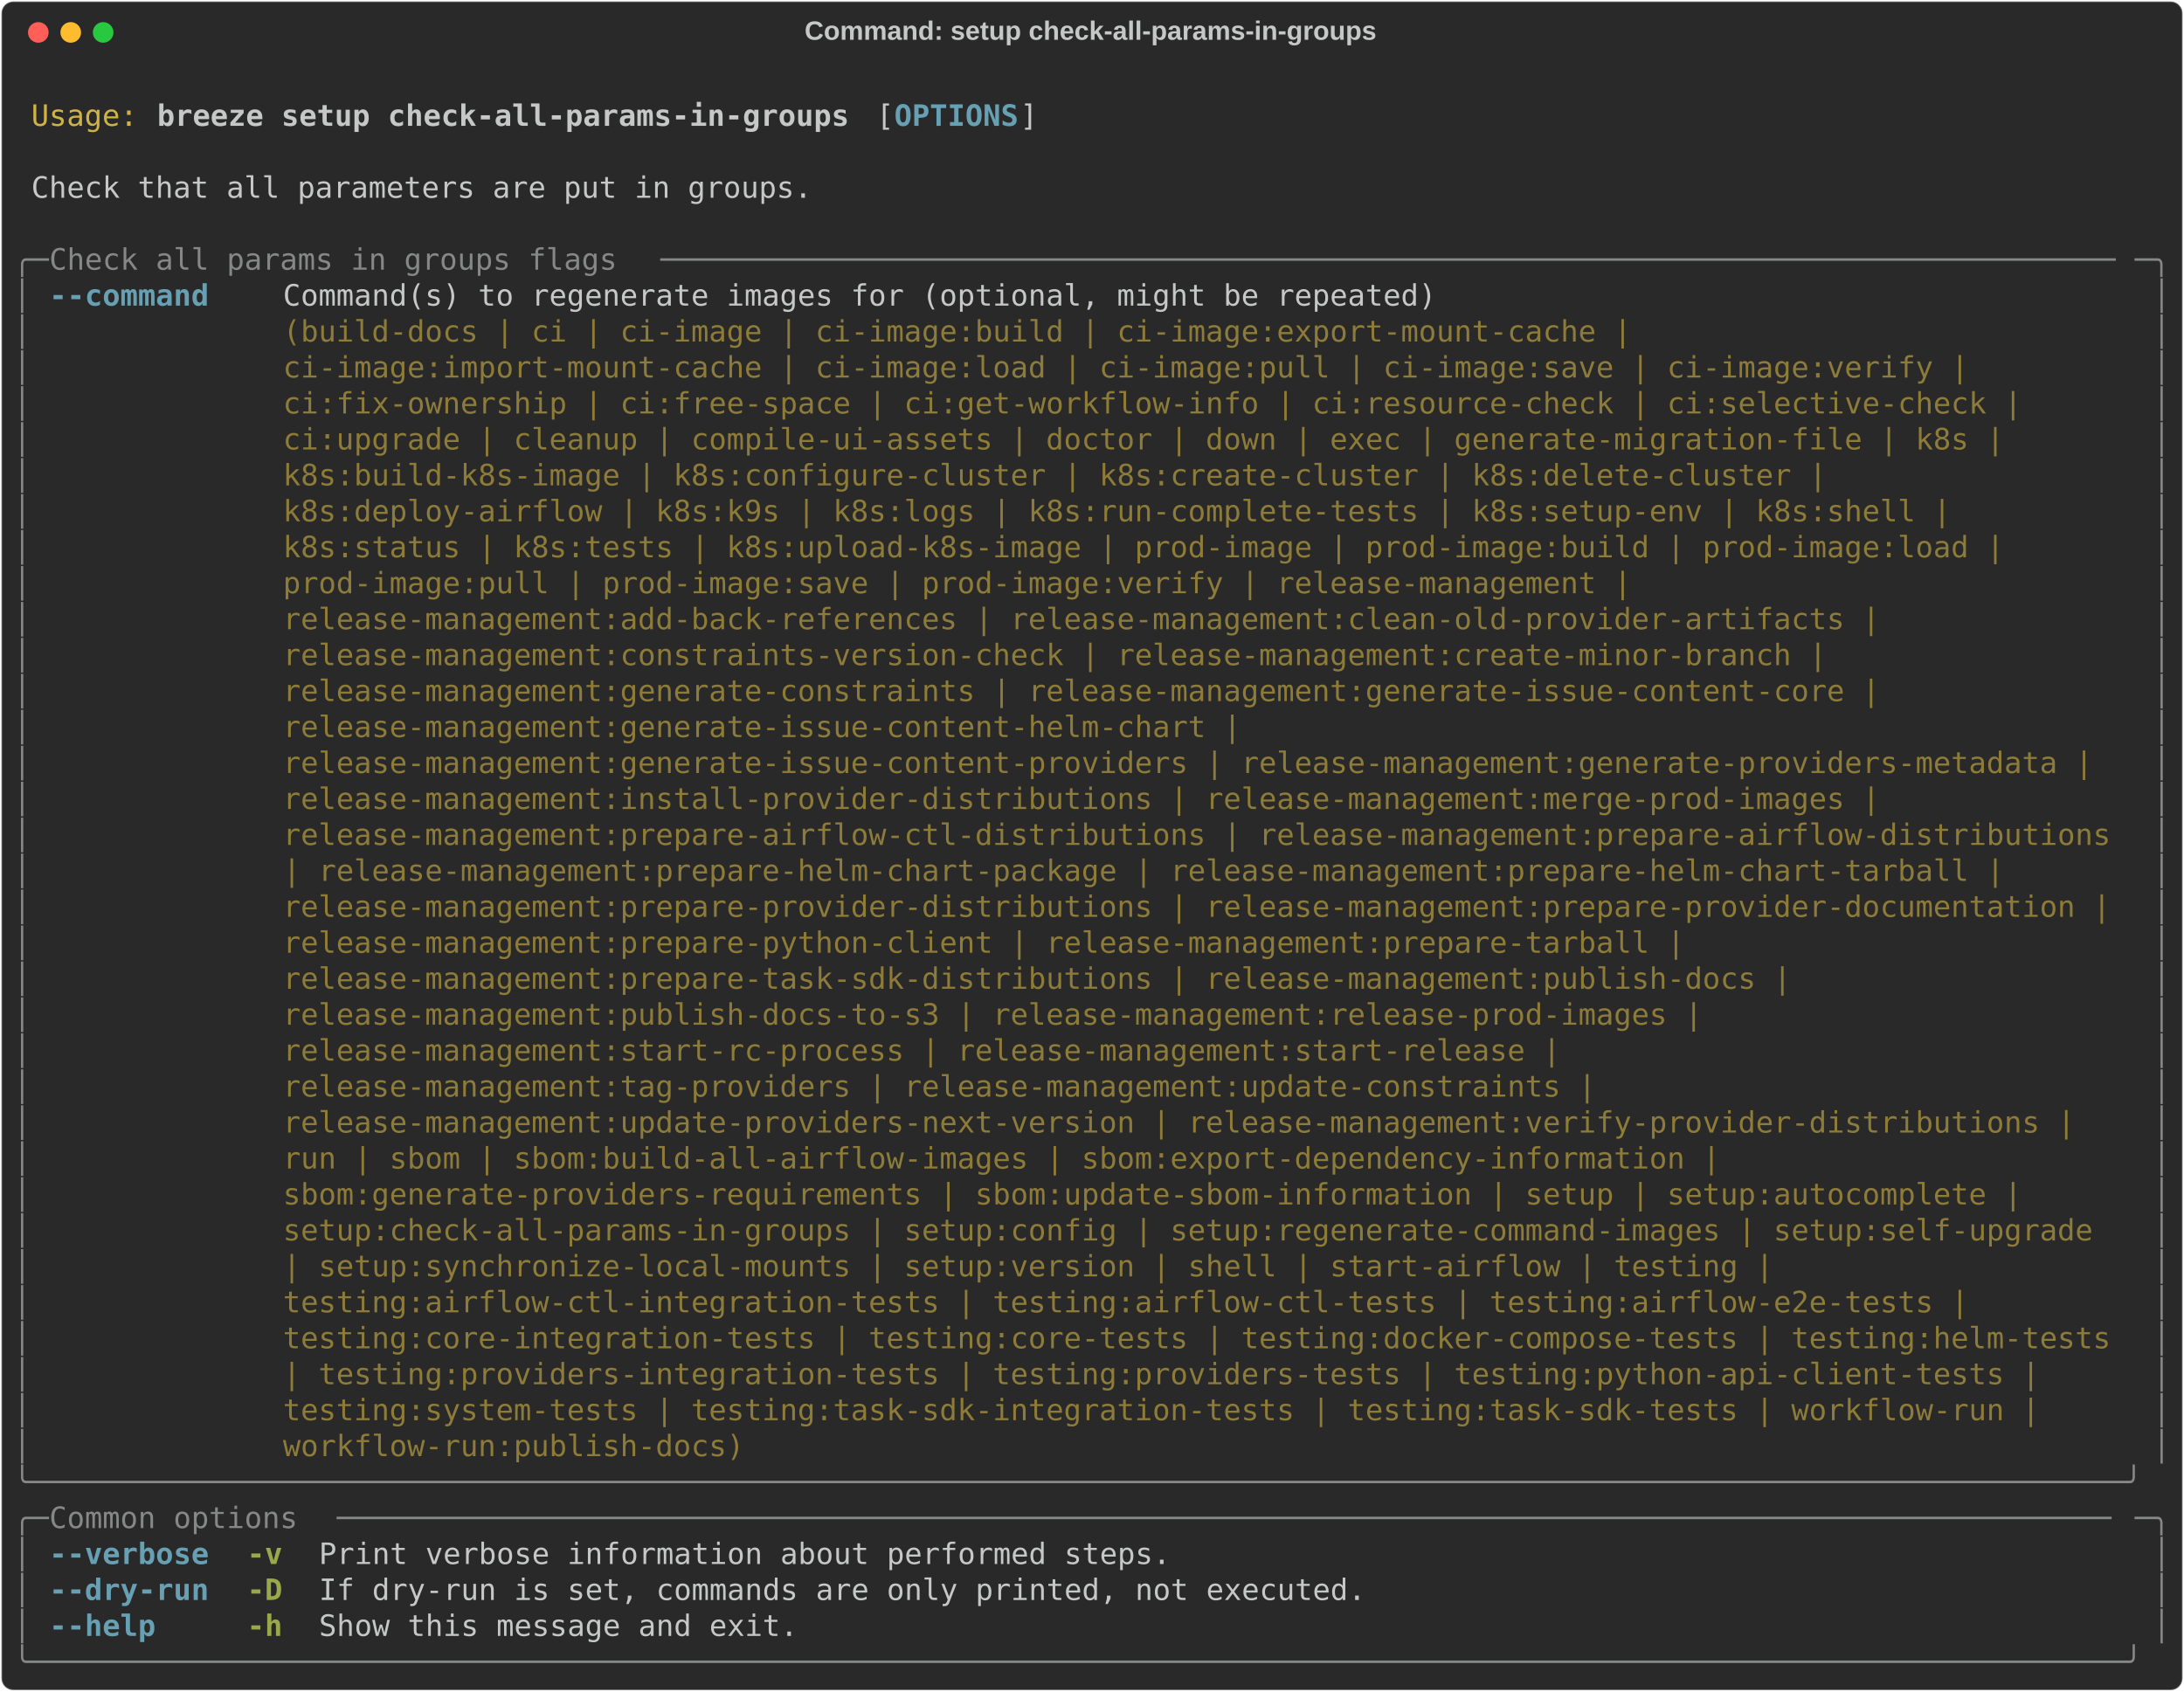
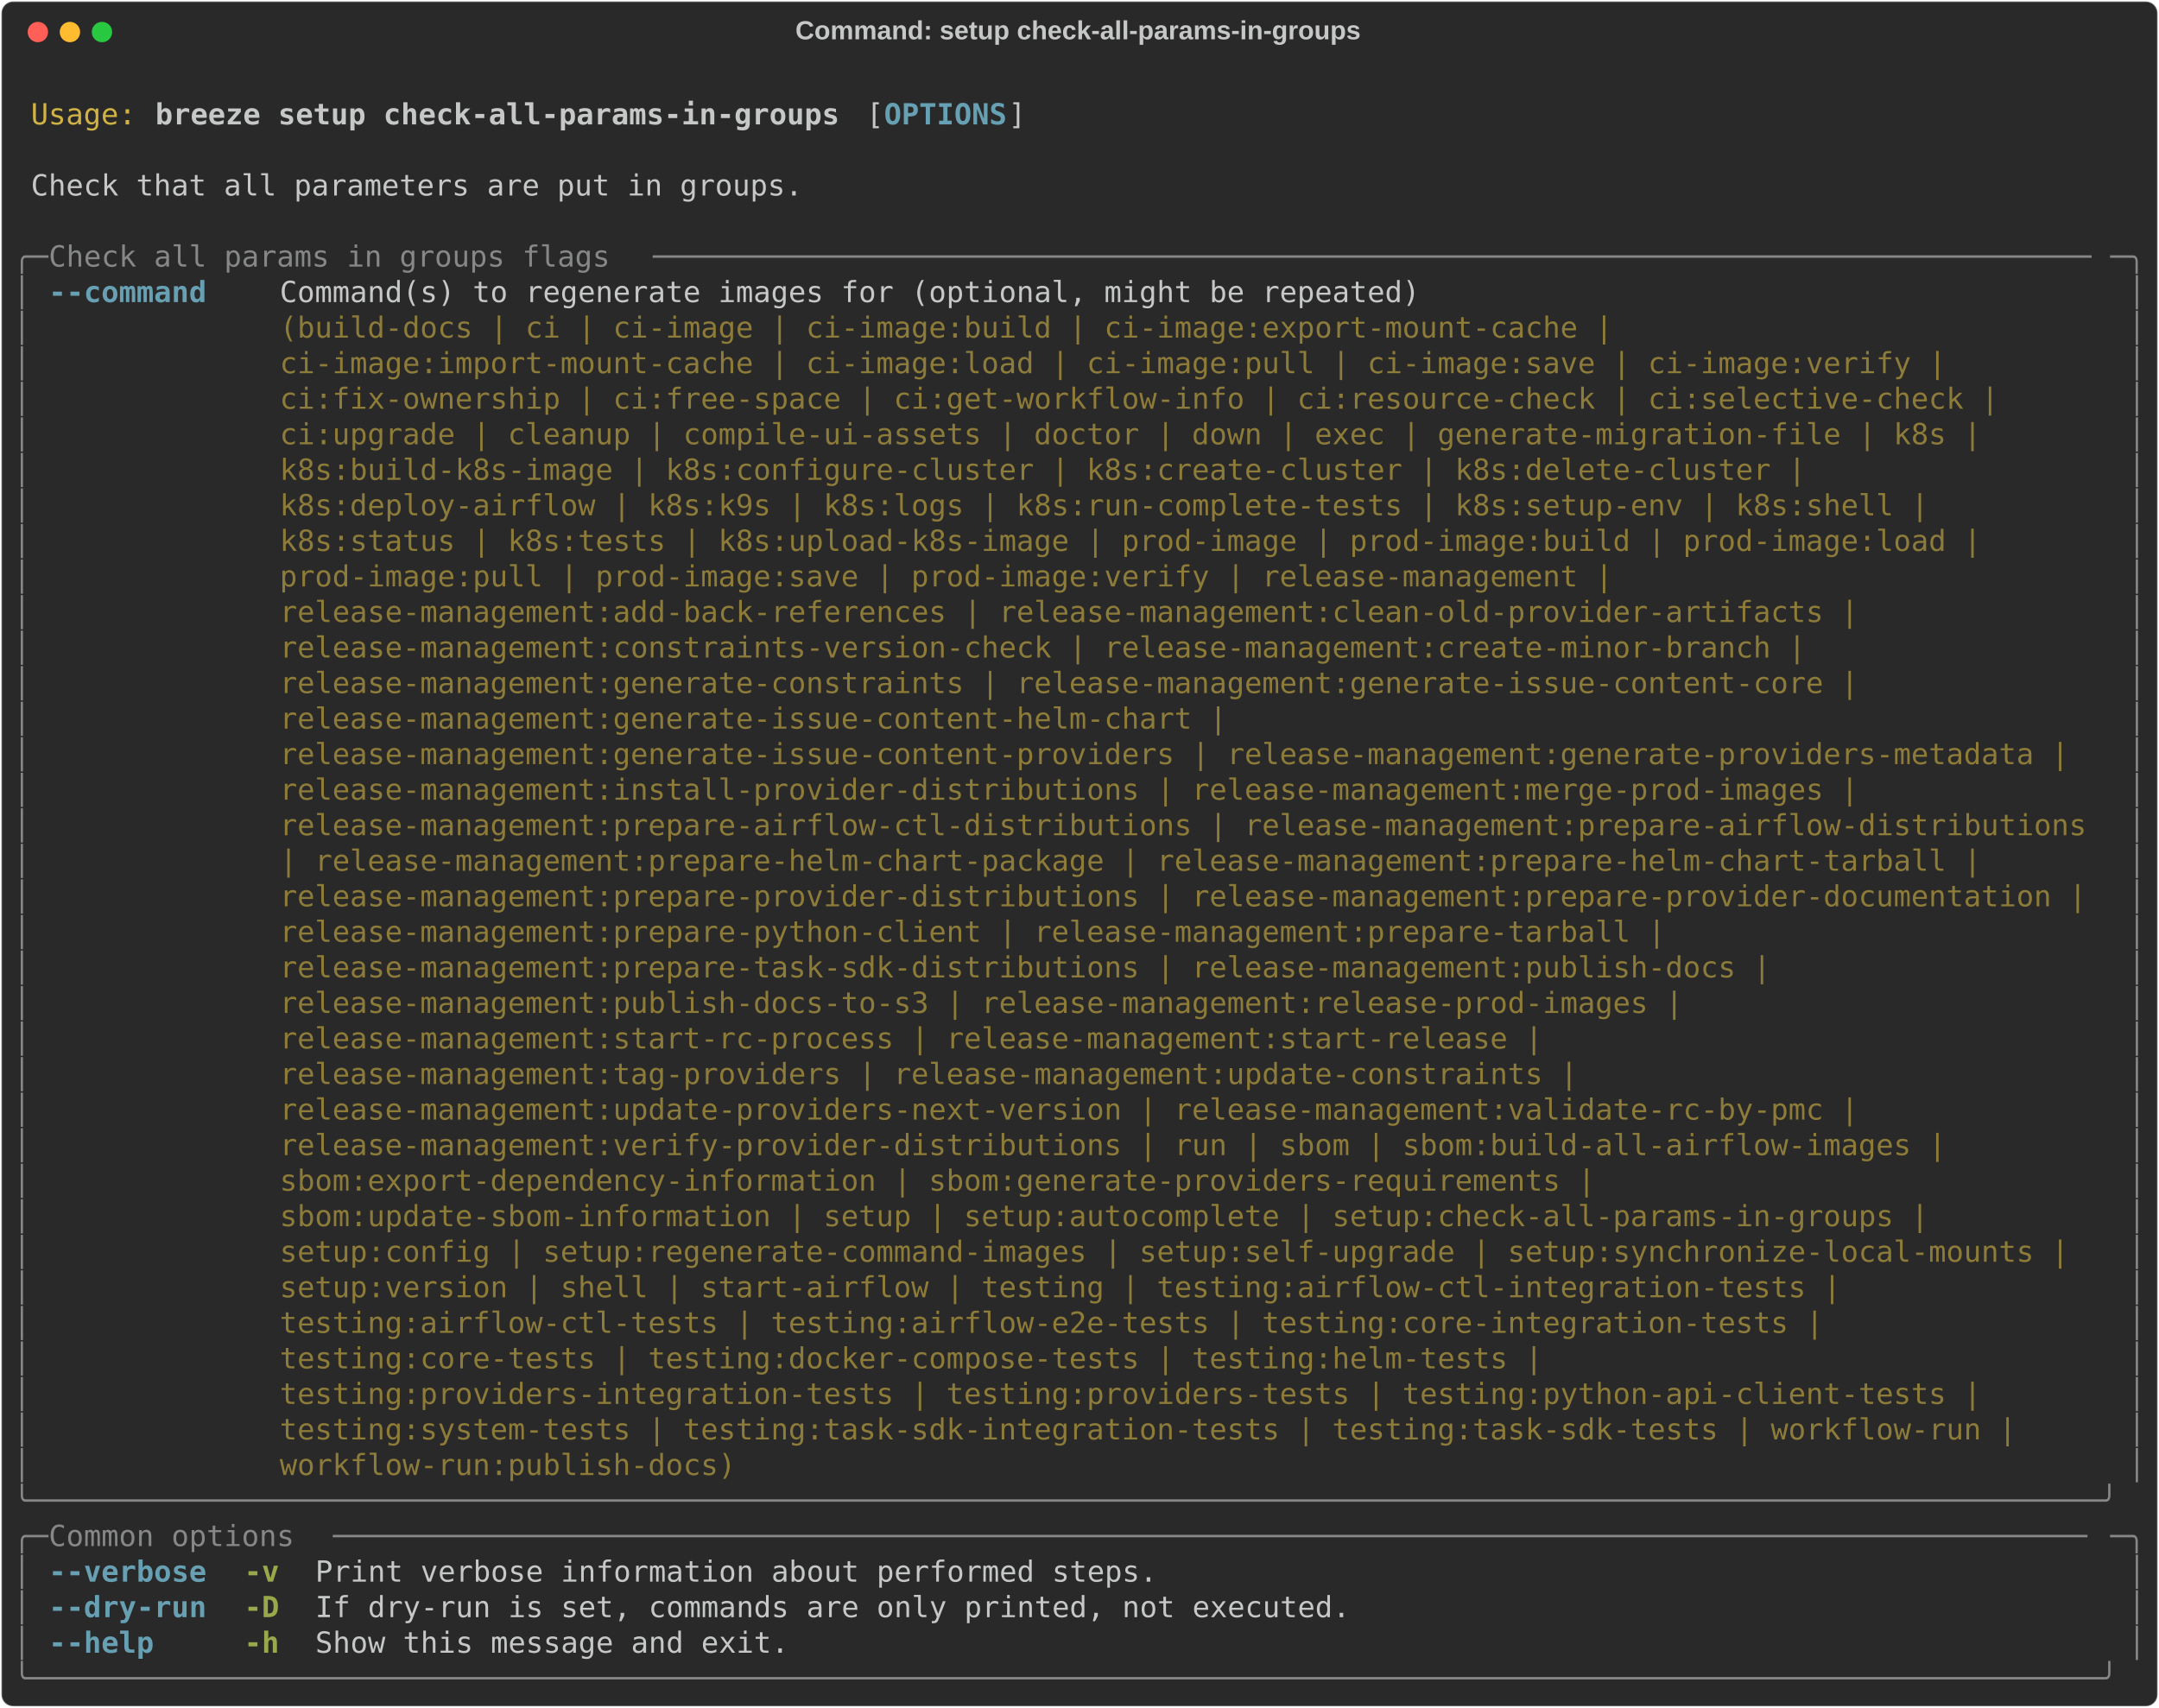
- <svg xmlns="http://www.w3.org/2000/svg" class="rich-terminal" viewBox="0 0 1482 1148.0">
+ <svg xmlns="http://www.w3.org/2000/svg" class="rich-terminal" viewBox="0 0 1482 1172.4">
  <style>

    @font-face {
        font-family: "Fira Code";
        src: local("FiraCode-Regular"),
                url("https://cdnjs.cloudflare.com/ajax/libs/firacode/6.2.0/woff2/FiraCode-Regular.woff2") format("woff2"),
                url("https://cdnjs.cloudflare.com/ajax/libs/firacode/6.2.0/woff/FiraCode-Regular.woff") format("woff");
        font-style: normal;
        font-weight: 400;
    }
    @font-face {
        font-family: "Fira Code";
        src: local("FiraCode-Bold"),
                url("https://cdnjs.cloudflare.com/ajax/libs/firacode/6.2.0/woff2/FiraCode-Bold.woff2") format("woff2"),
                url("https://cdnjs.cloudflare.com/ajax/libs/firacode/6.2.0/woff/FiraCode-Bold.woff") format("woff");
        font-style: bold;
        font-weight: 700;
    }

    .breeze-setup-check-all-params-in-groups-matrix {
        font-family: Fira Code, monospace;
        font-size: 20px;
        line-height: 24.4px;
        font-variant-east-asian: full-width;
    }

    .breeze-setup-check-all-params-in-groups-title {
        font-size: 18px;
        font-weight: bold;
        font-family: arial;
    }

    .breeze-setup-check-all-params-in-groups-r1 { fill: #c5c8c6 }
.breeze-setup-check-all-params-in-groups-r2 { fill: #d0b344 }
.breeze-setup-check-all-params-in-groups-r3 { fill: #c5c8c6;font-weight: bold }
.breeze-setup-check-all-params-in-groups-r4 { fill: #68a0b3;font-weight: bold }
.breeze-setup-check-all-params-in-groups-r5 { fill: #868887 }
.breeze-setup-check-all-params-in-groups-r6 { fill: #8d7b39 }
.breeze-setup-check-all-params-in-groups-r7 { fill: #98a84b;font-weight: bold }
    </style>
  <defs>
    <clipPath id="breeze-setup-check-all-params-in-groups-clip-terminal">
-       <rect x="0" y="0" width="1463.0" height="1097.0" />
+       <rect x="0" y="0" width="1463.0" height="1121.4" />
    </clipPath>
    <clipPath id="breeze-setup-check-all-params-in-groups-line-0">
      <rect x="0" y="1.5" width="1464" height="24.65" />
    </clipPath>
    <clipPath id="breeze-setup-check-all-params-in-groups-line-1">
      <rect x="0" y="25.9" width="1464" height="24.65" />
    </clipPath>
    <clipPath id="breeze-setup-check-all-params-in-groups-line-2">
      <rect x="0" y="50.3" width="1464" height="24.65" />
    </clipPath>
    <clipPath id="breeze-setup-check-all-params-in-groups-line-3">
      <rect x="0" y="74.7" width="1464" height="24.65" />
    </clipPath>
    <clipPath id="breeze-setup-check-all-params-in-groups-line-4">
      <rect x="0" y="99.1" width="1464" height="24.65" />
    </clipPath>
    <clipPath id="breeze-setup-check-all-params-in-groups-line-5">
      <rect x="0" y="123.5" width="1464" height="24.65" />
    </clipPath>
    <clipPath id="breeze-setup-check-all-params-in-groups-line-6">
      <rect x="0" y="147.9" width="1464" height="24.65" />
    </clipPath>
    <clipPath id="breeze-setup-check-all-params-in-groups-line-7">
      <rect x="0" y="172.3" width="1464" height="24.65" />
    </clipPath>
    <clipPath id="breeze-setup-check-all-params-in-groups-line-8">
      <rect x="0" y="196.7" width="1464" height="24.65" />
    </clipPath>
    <clipPath id="breeze-setup-check-all-params-in-groups-line-9">
      <rect x="0" y="221.1" width="1464" height="24.65" />
    </clipPath>
    <clipPath id="breeze-setup-check-all-params-in-groups-line-10">
      <rect x="0" y="245.5" width="1464" height="24.65" />
    </clipPath>
    <clipPath id="breeze-setup-check-all-params-in-groups-line-11">
      <rect x="0" y="269.9" width="1464" height="24.65" />
    </clipPath>
    <clipPath id="breeze-setup-check-all-params-in-groups-line-12">
      <rect x="0" y="294.3" width="1464" height="24.65" />
    </clipPath>
    <clipPath id="breeze-setup-check-all-params-in-groups-line-13">
      <rect x="0" y="318.7" width="1464" height="24.65" />
    </clipPath>
    <clipPath id="breeze-setup-check-all-params-in-groups-line-14">
      <rect x="0" y="343.1" width="1464" height="24.65" />
    </clipPath>
    <clipPath id="breeze-setup-check-all-params-in-groups-line-15">
      <rect x="0" y="367.5" width="1464" height="24.65" />
    </clipPath>
    <clipPath id="breeze-setup-check-all-params-in-groups-line-16">
      <rect x="0" y="391.9" width="1464" height="24.65" />
    </clipPath>
    <clipPath id="breeze-setup-check-all-params-in-groups-line-17">
      <rect x="0" y="416.3" width="1464" height="24.65" />
    </clipPath>
    <clipPath id="breeze-setup-check-all-params-in-groups-line-18">
      <rect x="0" y="440.7" width="1464" height="24.65" />
    </clipPath>
    <clipPath id="breeze-setup-check-all-params-in-groups-line-19">
      <rect x="0" y="465.1" width="1464" height="24.65" />
    </clipPath>
    <clipPath id="breeze-setup-check-all-params-in-groups-line-20">
      <rect x="0" y="489.5" width="1464" height="24.65" />
    </clipPath>
    <clipPath id="breeze-setup-check-all-params-in-groups-line-21">
      <rect x="0" y="513.9" width="1464" height="24.65" />
    </clipPath>
    <clipPath id="breeze-setup-check-all-params-in-groups-line-22">
      <rect x="0" y="538.3" width="1464" height="24.65" />
    </clipPath>
    <clipPath id="breeze-setup-check-all-params-in-groups-line-23">
      <rect x="0" y="562.7" width="1464" height="24.65" />
    </clipPath>
    <clipPath id="breeze-setup-check-all-params-in-groups-line-24">
      <rect x="0" y="587.1" width="1464" height="24.65" />
    </clipPath>
    <clipPath id="breeze-setup-check-all-params-in-groups-line-25">
      <rect x="0" y="611.5" width="1464" height="24.65" />
    </clipPath>
    <clipPath id="breeze-setup-check-all-params-in-groups-line-26">
      <rect x="0" y="635.9" width="1464" height="24.65" />
    </clipPath>
    <clipPath id="breeze-setup-check-all-params-in-groups-line-27">
      <rect x="0" y="660.3" width="1464" height="24.65" />
    </clipPath>
    <clipPath id="breeze-setup-check-all-params-in-groups-line-28">
      <rect x="0" y="684.7" width="1464" height="24.65" />
    </clipPath>
    <clipPath id="breeze-setup-check-all-params-in-groups-line-29">
      <rect x="0" y="709.1" width="1464" height="24.65" />
    </clipPath>
    <clipPath id="breeze-setup-check-all-params-in-groups-line-30">
      <rect x="0" y="733.5" width="1464" height="24.65" />
    </clipPath>
    <clipPath id="breeze-setup-check-all-params-in-groups-line-31">
      <rect x="0" y="757.9" width="1464" height="24.65" />
    </clipPath>
    <clipPath id="breeze-setup-check-all-params-in-groups-line-32">
      <rect x="0" y="782.3" width="1464" height="24.65" />
    </clipPath>
    <clipPath id="breeze-setup-check-all-params-in-groups-line-33">
      <rect x="0" y="806.7" width="1464" height="24.65" />
    </clipPath>
    <clipPath id="breeze-setup-check-all-params-in-groups-line-34">
      <rect x="0" y="831.1" width="1464" height="24.65" />
    </clipPath>
    <clipPath id="breeze-setup-check-all-params-in-groups-line-35">
      <rect x="0" y="855.5" width="1464" height="24.65" />
    </clipPath>
    <clipPath id="breeze-setup-check-all-params-in-groups-line-36">
      <rect x="0" y="879.9" width="1464" height="24.65" />
    </clipPath>
    <clipPath id="breeze-setup-check-all-params-in-groups-line-37">
      <rect x="0" y="904.3" width="1464" height="24.65" />
    </clipPath>
    <clipPath id="breeze-setup-check-all-params-in-groups-line-38">
      <rect x="0" y="928.7" width="1464" height="24.65" />
    </clipPath>
    <clipPath id="breeze-setup-check-all-params-in-groups-line-39">
      <rect x="0" y="953.1" width="1464" height="24.65" />
    </clipPath>
    <clipPath id="breeze-setup-check-all-params-in-groups-line-40">
      <rect x="0" y="977.5" width="1464" height="24.65" />
    </clipPath>
    <clipPath id="breeze-setup-check-all-params-in-groups-line-41">
      <rect x="0" y="1001.9" width="1464" height="24.65" />
    </clipPath>
    <clipPath id="breeze-setup-check-all-params-in-groups-line-42">
      <rect x="0" y="1026.3" width="1464" height="24.65" />
    </clipPath>
    <clipPath id="breeze-setup-check-all-params-in-groups-line-43">
      <rect x="0" y="1050.7" width="1464" height="24.65" />
    </clipPath>
+     <clipPath id="breeze-setup-check-all-params-in-groups-line-44">
+       <rect x="0" y="1075.1" width="1464" height="24.65" />
+     </clipPath>
  </defs>
-   <rect fill="#292929" stroke="rgba(255,255,255,0.35)" stroke-width="1" x="1" y="1" width="1480" height="1146" rx="8" />
+   <rect fill="#292929" stroke="rgba(255,255,255,0.35)" stroke-width="1" x="1" y="1" width="1480" height="1170.4" rx="8" />
  <text class="breeze-setup-check-all-params-in-groups-title" fill="#c5c8c6" text-anchor="middle" x="740" y="27">Command: setup check-all-params-in-groups</text>
  <g transform="translate(26,22)">
    <circle cx="0" cy="0" r="7" fill="#ff5f57" />
    <circle cx="22" cy="0" r="7" fill="#febc2e" />
    <circle cx="44" cy="0" r="7" fill="#28c840" />
  </g>
  <g transform="translate(9, 41)" clip-path="url(#breeze-setup-check-all-params-in-groups-clip-terminal)">
    <g class="breeze-setup-check-all-params-in-groups-matrix">
      <text class="breeze-setup-check-all-params-in-groups-r1" x="1464" y="20" textLength="12.2" clip-path="url(#breeze-setup-check-all-params-in-groups-line-0)">
</text>
      <text class="breeze-setup-check-all-params-in-groups-r2" x="12.2" y="44.4" textLength="73.2" clip-path="url(#breeze-setup-check-all-params-in-groups-line-1)">Usage:</text>
      <text class="breeze-setup-check-all-params-in-groups-r3" x="97.6" y="44.4" textLength="475.8" clip-path="url(#breeze-setup-check-all-params-in-groups-line-1)">breeze setup check-all-params-in-groups</text>
      <text class="breeze-setup-check-all-params-in-groups-r1" x="585.6" y="44.4" textLength="12.2" clip-path="url(#breeze-setup-check-all-params-in-groups-line-1)">[</text>
      <text class="breeze-setup-check-all-params-in-groups-r4" x="597.8" y="44.4" textLength="85.4" clip-path="url(#breeze-setup-check-all-params-in-groups-line-1)">OPTIONS</text>
      <text class="breeze-setup-check-all-params-in-groups-r1" x="683.2" y="44.4" textLength="12.2" clip-path="url(#breeze-setup-check-all-params-in-groups-line-1)">]</text>
      <text class="breeze-setup-check-all-params-in-groups-r1" x="1464" y="44.4" textLength="12.2" clip-path="url(#breeze-setup-check-all-params-in-groups-line-1)">
</text>
      <text class="breeze-setup-check-all-params-in-groups-r1" x="1464" y="68.8" textLength="12.2" clip-path="url(#breeze-setup-check-all-params-in-groups-line-2)">
</text>
      <text class="breeze-setup-check-all-params-in-groups-r1" x="12.2" y="93.2" textLength="536.8" clip-path="url(#breeze-setup-check-all-params-in-groups-line-3)">Check that all parameters are put in groups.</text>
      <text class="breeze-setup-check-all-params-in-groups-r1" x="1464" y="93.2" textLength="12.2" clip-path="url(#breeze-setup-check-all-params-in-groups-line-3)">
</text>
      <text class="breeze-setup-check-all-params-in-groups-r1" x="1464" y="117.6" textLength="12.2" clip-path="url(#breeze-setup-check-all-params-in-groups-line-4)">
</text>
      <text class="breeze-setup-check-all-params-in-groups-r5" x="0" y="142" textLength="24.4" clip-path="url(#breeze-setup-check-all-params-in-groups-line-5)">╭─</text>
      <text class="breeze-setup-check-all-params-in-groups-r5" x="24.4" y="142" textLength="414.8" clip-path="url(#breeze-setup-check-all-params-in-groups-line-5)"> Check all params in groups flags </text>
      <text class="breeze-setup-check-all-params-in-groups-r5" x="439.2" y="142" textLength="1000.4" clip-path="url(#breeze-setup-check-all-params-in-groups-line-5)">──────────────────────────────────────────────────────────────────────────────────</text>
      <text class="breeze-setup-check-all-params-in-groups-r5" x="1439.6" y="142" textLength="24.4" clip-path="url(#breeze-setup-check-all-params-in-groups-line-5)">─╮</text>
      <text class="breeze-setup-check-all-params-in-groups-r1" x="1464" y="142" textLength="12.2" clip-path="url(#breeze-setup-check-all-params-in-groups-line-5)">
</text>
      <text class="breeze-setup-check-all-params-in-groups-r5" x="0" y="166.4" textLength="12.2" clip-path="url(#breeze-setup-check-all-params-in-groups-line-6)">│</text>
      <text class="breeze-setup-check-all-params-in-groups-r4" x="24.4" y="166.4" textLength="109.8" clip-path="url(#breeze-setup-check-all-params-in-groups-line-6)">--command</text>
      <text class="breeze-setup-check-all-params-in-groups-r1" x="183" y="166.4" textLength="1256.6" clip-path="url(#breeze-setup-check-all-params-in-groups-line-6)">Command(s) to regenerate images for (optional, might be repeated)                                      </text>
      <text class="breeze-setup-check-all-params-in-groups-r5" x="1451.8" y="166.4" textLength="12.2" clip-path="url(#breeze-setup-check-all-params-in-groups-line-6)">│</text>
      <text class="breeze-setup-check-all-params-in-groups-r1" x="1464" y="166.4" textLength="12.2" clip-path="url(#breeze-setup-check-all-params-in-groups-line-6)">
</text>
      <text class="breeze-setup-check-all-params-in-groups-r5" x="0" y="190.8" textLength="12.2" clip-path="url(#breeze-setup-check-all-params-in-groups-line-7)">│</text>
      <text class="breeze-setup-check-all-params-in-groups-r6" x="183" y="190.8" textLength="1256.6" clip-path="url(#breeze-setup-check-all-params-in-groups-line-7)">(build-docs | ci | ci-image | ci-image:build | ci-image:export-mount-cache |                           </text>
      <text class="breeze-setup-check-all-params-in-groups-r5" x="1451.8" y="190.8" textLength="12.2" clip-path="url(#breeze-setup-check-all-params-in-groups-line-7)">│</text>
      <text class="breeze-setup-check-all-params-in-groups-r1" x="1464" y="190.8" textLength="12.2" clip-path="url(#breeze-setup-check-all-params-in-groups-line-7)">
</text>
      <text class="breeze-setup-check-all-params-in-groups-r5" x="0" y="215.2" textLength="12.2" clip-path="url(#breeze-setup-check-all-params-in-groups-line-8)">│</text>
      <text class="breeze-setup-check-all-params-in-groups-r6" x="183" y="215.2" textLength="1256.6" clip-path="url(#breeze-setup-check-all-params-in-groups-line-8)">ci-image:import-mount-cache | ci-image:load | ci-image:pull | ci-image:save | ci-image:verify |        </text>
      <text class="breeze-setup-check-all-params-in-groups-r5" x="1451.8" y="215.2" textLength="12.2" clip-path="url(#breeze-setup-check-all-params-in-groups-line-8)">│</text>
      <text class="breeze-setup-check-all-params-in-groups-r1" x="1464" y="215.2" textLength="12.2" clip-path="url(#breeze-setup-check-all-params-in-groups-line-8)">
</text>
      <text class="breeze-setup-check-all-params-in-groups-r5" x="0" y="239.6" textLength="12.2" clip-path="url(#breeze-setup-check-all-params-in-groups-line-9)">│</text>
      <text class="breeze-setup-check-all-params-in-groups-r6" x="183" y="239.6" textLength="1256.6" clip-path="url(#breeze-setup-check-all-params-in-groups-line-9)">ci:fix-ownership | ci:free-space | ci:get-workflow-info | ci:resource-check | ci:selective-check |     </text>
      <text class="breeze-setup-check-all-params-in-groups-r5" x="1451.8" y="239.6" textLength="12.2" clip-path="url(#breeze-setup-check-all-params-in-groups-line-9)">│</text>
      <text class="breeze-setup-check-all-params-in-groups-r1" x="1464" y="239.6" textLength="12.2" clip-path="url(#breeze-setup-check-all-params-in-groups-line-9)">
</text>
      <text class="breeze-setup-check-all-params-in-groups-r5" x="0" y="264" textLength="12.2" clip-path="url(#breeze-setup-check-all-params-in-groups-line-10)">│</text>
      <text class="breeze-setup-check-all-params-in-groups-r6" x="183" y="264" textLength="1256.6" clip-path="url(#breeze-setup-check-all-params-in-groups-line-10)">ci:upgrade | cleanup | compile-ui-assets | doctor | down | exec | generate-migration-file | k8s |      </text>
      <text class="breeze-setup-check-all-params-in-groups-r5" x="1451.8" y="264" textLength="12.2" clip-path="url(#breeze-setup-check-all-params-in-groups-line-10)">│</text>
      <text class="breeze-setup-check-all-params-in-groups-r1" x="1464" y="264" textLength="12.2" clip-path="url(#breeze-setup-check-all-params-in-groups-line-10)">
</text>
      <text class="breeze-setup-check-all-params-in-groups-r5" x="0" y="288.4" textLength="12.2" clip-path="url(#breeze-setup-check-all-params-in-groups-line-11)">│</text>
      <text class="breeze-setup-check-all-params-in-groups-r6" x="183" y="288.4" textLength="1256.6" clip-path="url(#breeze-setup-check-all-params-in-groups-line-11)">k8s:build-k8s-image | k8s:configure-cluster | k8s:create-cluster | k8s:delete-cluster |                </text>
      <text class="breeze-setup-check-all-params-in-groups-r5" x="1451.8" y="288.4" textLength="12.2" clip-path="url(#breeze-setup-check-all-params-in-groups-line-11)">│</text>
      <text class="breeze-setup-check-all-params-in-groups-r1" x="1464" y="288.4" textLength="12.2" clip-path="url(#breeze-setup-check-all-params-in-groups-line-11)">
</text>
      <text class="breeze-setup-check-all-params-in-groups-r5" x="0" y="312.8" textLength="12.2" clip-path="url(#breeze-setup-check-all-params-in-groups-line-12)">│</text>
      <text class="breeze-setup-check-all-params-in-groups-r6" x="183" y="312.8" textLength="1256.6" clip-path="url(#breeze-setup-check-all-params-in-groups-line-12)">k8s:deploy-airflow | k8s:k9s | k8s:logs | k8s:run-complete-tests | k8s:setup-env | k8s:shell |         </text>
      <text class="breeze-setup-check-all-params-in-groups-r5" x="1451.8" y="312.8" textLength="12.2" clip-path="url(#breeze-setup-check-all-params-in-groups-line-12)">│</text>
      <text class="breeze-setup-check-all-params-in-groups-r1" x="1464" y="312.8" textLength="12.2" clip-path="url(#breeze-setup-check-all-params-in-groups-line-12)">
</text>
      <text class="breeze-setup-check-all-params-in-groups-r5" x="0" y="337.2" textLength="12.2" clip-path="url(#breeze-setup-check-all-params-in-groups-line-13)">│</text>
      <text class="breeze-setup-check-all-params-in-groups-r6" x="183" y="337.2" textLength="1256.6" clip-path="url(#breeze-setup-check-all-params-in-groups-line-13)">k8s:status | k8s:tests | k8s:upload-k8s-image | prod-image | prod-image:build | prod-image:load |      </text>
      <text class="breeze-setup-check-all-params-in-groups-r5" x="1451.8" y="337.2" textLength="12.2" clip-path="url(#breeze-setup-check-all-params-in-groups-line-13)">│</text>
      <text class="breeze-setup-check-all-params-in-groups-r1" x="1464" y="337.2" textLength="12.2" clip-path="url(#breeze-setup-check-all-params-in-groups-line-13)">
</text>
      <text class="breeze-setup-check-all-params-in-groups-r5" x="0" y="361.6" textLength="12.2" clip-path="url(#breeze-setup-check-all-params-in-groups-line-14)">│</text>
      <text class="breeze-setup-check-all-params-in-groups-r6" x="183" y="361.6" textLength="1256.6" clip-path="url(#breeze-setup-check-all-params-in-groups-line-14)">prod-image:pull | prod-image:save | prod-image:verify | release-management |                           </text>
      <text class="breeze-setup-check-all-params-in-groups-r5" x="1451.8" y="361.6" textLength="12.2" clip-path="url(#breeze-setup-check-all-params-in-groups-line-14)">│</text>
      <text class="breeze-setup-check-all-params-in-groups-r1" x="1464" y="361.6" textLength="12.2" clip-path="url(#breeze-setup-check-all-params-in-groups-line-14)">
</text>
      <text class="breeze-setup-check-all-params-in-groups-r5" x="0" y="386" textLength="12.2" clip-path="url(#breeze-setup-check-all-params-in-groups-line-15)">│</text>
      <text class="breeze-setup-check-all-params-in-groups-r6" x="183" y="386" textLength="1256.6" clip-path="url(#breeze-setup-check-all-params-in-groups-line-15)">release-management:add-back-references | release-management:clean-old-provider-artifacts |             </text>
      <text class="breeze-setup-check-all-params-in-groups-r5" x="1451.8" y="386" textLength="12.2" clip-path="url(#breeze-setup-check-all-params-in-groups-line-15)">│</text>
      <text class="breeze-setup-check-all-params-in-groups-r1" x="1464" y="386" textLength="12.2" clip-path="url(#breeze-setup-check-all-params-in-groups-line-15)">
</text>
      <text class="breeze-setup-check-all-params-in-groups-r5" x="0" y="410.4" textLength="12.2" clip-path="url(#breeze-setup-check-all-params-in-groups-line-16)">│</text>
      <text class="breeze-setup-check-all-params-in-groups-r6" x="183" y="410.4" textLength="1256.6" clip-path="url(#breeze-setup-check-all-params-in-groups-line-16)">release-management:constraints-version-check | release-management:create-minor-branch |                </text>
      <text class="breeze-setup-check-all-params-in-groups-r5" x="1451.8" y="410.4" textLength="12.2" clip-path="url(#breeze-setup-check-all-params-in-groups-line-16)">│</text>
      <text class="breeze-setup-check-all-params-in-groups-r1" x="1464" y="410.4" textLength="12.2" clip-path="url(#breeze-setup-check-all-params-in-groups-line-16)">
</text>
      <text class="breeze-setup-check-all-params-in-groups-r5" x="0" y="434.8" textLength="12.2" clip-path="url(#breeze-setup-check-all-params-in-groups-line-17)">│</text>
      <text class="breeze-setup-check-all-params-in-groups-r6" x="183" y="434.8" textLength="1256.6" clip-path="url(#breeze-setup-check-all-params-in-groups-line-17)">release-management:generate-constraints | release-management:generate-issue-content-core |             </text>
      <text class="breeze-setup-check-all-params-in-groups-r5" x="1451.8" y="434.8" textLength="12.2" clip-path="url(#breeze-setup-check-all-params-in-groups-line-17)">│</text>
      <text class="breeze-setup-check-all-params-in-groups-r1" x="1464" y="434.8" textLength="12.2" clip-path="url(#breeze-setup-check-all-params-in-groups-line-17)">
</text>
      <text class="breeze-setup-check-all-params-in-groups-r5" x="0" y="459.2" textLength="12.2" clip-path="url(#breeze-setup-check-all-params-in-groups-line-18)">│</text>
      <text class="breeze-setup-check-all-params-in-groups-r6" x="183" y="459.2" textLength="1256.6" clip-path="url(#breeze-setup-check-all-params-in-groups-line-18)">release-management:generate-issue-content-helm-chart |                                                 </text>
      <text class="breeze-setup-check-all-params-in-groups-r5" x="1451.8" y="459.2" textLength="12.2" clip-path="url(#breeze-setup-check-all-params-in-groups-line-18)">│</text>
      <text class="breeze-setup-check-all-params-in-groups-r1" x="1464" y="459.2" textLength="12.2" clip-path="url(#breeze-setup-check-all-params-in-groups-line-18)">
</text>
      <text class="breeze-setup-check-all-params-in-groups-r5" x="0" y="483.6" textLength="12.2" clip-path="url(#breeze-setup-check-all-params-in-groups-line-19)">│</text>
      <text class="breeze-setup-check-all-params-in-groups-r6" x="183" y="483.6" textLength="1256.6" clip-path="url(#breeze-setup-check-all-params-in-groups-line-19)">release-management:generate-issue-content-providers | release-management:generate-providers-metadata | </text>
      <text class="breeze-setup-check-all-params-in-groups-r5" x="1451.8" y="483.6" textLength="12.2" clip-path="url(#breeze-setup-check-all-params-in-groups-line-19)">│</text>
      <text class="breeze-setup-check-all-params-in-groups-r1" x="1464" y="483.6" textLength="12.2" clip-path="url(#breeze-setup-check-all-params-in-groups-line-19)">
</text>
      <text class="breeze-setup-check-all-params-in-groups-r5" x="0" y="508" textLength="12.2" clip-path="url(#breeze-setup-check-all-params-in-groups-line-20)">│</text>
      <text class="breeze-setup-check-all-params-in-groups-r6" x="183" y="508" textLength="1256.6" clip-path="url(#breeze-setup-check-all-params-in-groups-line-20)">release-management:install-provider-distributions | release-management:merge-prod-images |             </text>
      <text class="breeze-setup-check-all-params-in-groups-r5" x="1451.8" y="508" textLength="12.2" clip-path="url(#breeze-setup-check-all-params-in-groups-line-20)">│</text>
      <text class="breeze-setup-check-all-params-in-groups-r1" x="1464" y="508" textLength="12.2" clip-path="url(#breeze-setup-check-all-params-in-groups-line-20)">
</text>
      <text class="breeze-setup-check-all-params-in-groups-r5" x="0" y="532.4" textLength="12.2" clip-path="url(#breeze-setup-check-all-params-in-groups-line-21)">│</text>
      <text class="breeze-setup-check-all-params-in-groups-r6" x="183" y="532.4" textLength="1256.6" clip-path="url(#breeze-setup-check-all-params-in-groups-line-21)">release-management:prepare-airflow-ctl-distributions | release-management:prepare-airflow-distributions</text>
      <text class="breeze-setup-check-all-params-in-groups-r5" x="1451.8" y="532.4" textLength="12.2" clip-path="url(#breeze-setup-check-all-params-in-groups-line-21)">│</text>
      <text class="breeze-setup-check-all-params-in-groups-r1" x="1464" y="532.4" textLength="12.2" clip-path="url(#breeze-setup-check-all-params-in-groups-line-21)">
</text>
      <text class="breeze-setup-check-all-params-in-groups-r5" x="0" y="556.8" textLength="12.2" clip-path="url(#breeze-setup-check-all-params-in-groups-line-22)">│</text>
      <text class="breeze-setup-check-all-params-in-groups-r6" x="183" y="556.8" textLength="1256.6" clip-path="url(#breeze-setup-check-all-params-in-groups-line-22)">| release-management:prepare-helm-chart-package | release-management:prepare-helm-chart-tarball |      </text>
      <text class="breeze-setup-check-all-params-in-groups-r5" x="1451.8" y="556.8" textLength="12.2" clip-path="url(#breeze-setup-check-all-params-in-groups-line-22)">│</text>
      <text class="breeze-setup-check-all-params-in-groups-r1" x="1464" y="556.8" textLength="12.2" clip-path="url(#breeze-setup-check-all-params-in-groups-line-22)">
</text>
      <text class="breeze-setup-check-all-params-in-groups-r5" x="0" y="581.2" textLength="12.2" clip-path="url(#breeze-setup-check-all-params-in-groups-line-23)">│</text>
      <text class="breeze-setup-check-all-params-in-groups-r6" x="183" y="581.2" textLength="1256.6" clip-path="url(#breeze-setup-check-all-params-in-groups-line-23)">release-management:prepare-provider-distributions | release-management:prepare-provider-documentation |</text>
      <text class="breeze-setup-check-all-params-in-groups-r5" x="1451.8" y="581.2" textLength="12.2" clip-path="url(#breeze-setup-check-all-params-in-groups-line-23)">│</text>
      <text class="breeze-setup-check-all-params-in-groups-r1" x="1464" y="581.2" textLength="12.2" clip-path="url(#breeze-setup-check-all-params-in-groups-line-23)">
</text>
      <text class="breeze-setup-check-all-params-in-groups-r5" x="0" y="605.6" textLength="12.2" clip-path="url(#breeze-setup-check-all-params-in-groups-line-24)">│</text>
      <text class="breeze-setup-check-all-params-in-groups-r6" x="183" y="605.6" textLength="1256.6" clip-path="url(#breeze-setup-check-all-params-in-groups-line-24)">release-management:prepare-python-client | release-management:prepare-tarball |                        </text>
      <text class="breeze-setup-check-all-params-in-groups-r5" x="1451.8" y="605.6" textLength="12.2" clip-path="url(#breeze-setup-check-all-params-in-groups-line-24)">│</text>
      <text class="breeze-setup-check-all-params-in-groups-r1" x="1464" y="605.6" textLength="12.2" clip-path="url(#breeze-setup-check-all-params-in-groups-line-24)">
</text>
      <text class="breeze-setup-check-all-params-in-groups-r5" x="0" y="630" textLength="12.2" clip-path="url(#breeze-setup-check-all-params-in-groups-line-25)">│</text>
      <text class="breeze-setup-check-all-params-in-groups-r6" x="183" y="630" textLength="1256.6" clip-path="url(#breeze-setup-check-all-params-in-groups-line-25)">release-management:prepare-task-sdk-distributions | release-management:publish-docs |                  </text>
      <text class="breeze-setup-check-all-params-in-groups-r5" x="1451.8" y="630" textLength="12.2" clip-path="url(#breeze-setup-check-all-params-in-groups-line-25)">│</text>
      <text class="breeze-setup-check-all-params-in-groups-r1" x="1464" y="630" textLength="12.2" clip-path="url(#breeze-setup-check-all-params-in-groups-line-25)">
</text>
      <text class="breeze-setup-check-all-params-in-groups-r5" x="0" y="654.4" textLength="12.2" clip-path="url(#breeze-setup-check-all-params-in-groups-line-26)">│</text>
      <text class="breeze-setup-check-all-params-in-groups-r6" x="183" y="654.4" textLength="1256.6" clip-path="url(#breeze-setup-check-all-params-in-groups-line-26)">release-management:publish-docs-to-s3 | release-management:release-prod-images |                       </text>
      <text class="breeze-setup-check-all-params-in-groups-r5" x="1451.8" y="654.4" textLength="12.2" clip-path="url(#breeze-setup-check-all-params-in-groups-line-26)">│</text>
      <text class="breeze-setup-check-all-params-in-groups-r1" x="1464" y="654.4" textLength="12.2" clip-path="url(#breeze-setup-check-all-params-in-groups-line-26)">
</text>
      <text class="breeze-setup-check-all-params-in-groups-r5" x="0" y="678.8" textLength="12.2" clip-path="url(#breeze-setup-check-all-params-in-groups-line-27)">│</text>
      <text class="breeze-setup-check-all-params-in-groups-r6" x="183" y="678.8" textLength="1256.6" clip-path="url(#breeze-setup-check-all-params-in-groups-line-27)">release-management:start-rc-process | release-management:start-release |                               </text>
      <text class="breeze-setup-check-all-params-in-groups-r5" x="1451.8" y="678.8" textLength="12.2" clip-path="url(#breeze-setup-check-all-params-in-groups-line-27)">│</text>
      <text class="breeze-setup-check-all-params-in-groups-r1" x="1464" y="678.8" textLength="12.2" clip-path="url(#breeze-setup-check-all-params-in-groups-line-27)">
</text>
      <text class="breeze-setup-check-all-params-in-groups-r5" x="0" y="703.2" textLength="12.2" clip-path="url(#breeze-setup-check-all-params-in-groups-line-28)">│</text>
      <text class="breeze-setup-check-all-params-in-groups-r6" x="183" y="703.2" textLength="1256.6" clip-path="url(#breeze-setup-check-all-params-in-groups-line-28)">release-management:tag-providers | release-management:update-constraints |                             </text>
      <text class="breeze-setup-check-all-params-in-groups-r5" x="1451.8" y="703.2" textLength="12.2" clip-path="url(#breeze-setup-check-all-params-in-groups-line-28)">│</text>
      <text class="breeze-setup-check-all-params-in-groups-r1" x="1464" y="703.2" textLength="12.2" clip-path="url(#breeze-setup-check-all-params-in-groups-line-28)">
</text>
      <text class="breeze-setup-check-all-params-in-groups-r5" x="0" y="727.6" textLength="12.2" clip-path="url(#breeze-setup-check-all-params-in-groups-line-29)">│</text>
-       <text class="breeze-setup-check-all-params-in-groups-r6" x="183" y="727.6" textLength="1256.6" clip-path="url(#breeze-setup-check-all-params-in-groups-line-29)">release-management:update-providers-next-version | release-management:verify-provider-distributions |  </text>
+       <text class="breeze-setup-check-all-params-in-groups-r6" x="183" y="727.6" textLength="1256.6" clip-path="url(#breeze-setup-check-all-params-in-groups-line-29)">release-management:update-providers-next-version | release-management:validate-rc-by-pmc |             </text>
      <text class="breeze-setup-check-all-params-in-groups-r5" x="1451.8" y="727.6" textLength="12.2" clip-path="url(#breeze-setup-check-all-params-in-groups-line-29)">│</text>
      <text class="breeze-setup-check-all-params-in-groups-r1" x="1464" y="727.6" textLength="12.2" clip-path="url(#breeze-setup-check-all-params-in-groups-line-29)">
</text>
      <text class="breeze-setup-check-all-params-in-groups-r5" x="0" y="752" textLength="12.2" clip-path="url(#breeze-setup-check-all-params-in-groups-line-30)">│</text>
-       <text class="breeze-setup-check-all-params-in-groups-r6" x="183" y="752" textLength="1256.6" clip-path="url(#breeze-setup-check-all-params-in-groups-line-30)">run | sbom | sbom:build-all-airflow-images | sbom:export-dependency-information |                      </text>
+       <text class="breeze-setup-check-all-params-in-groups-r6" x="183" y="752" textLength="1256.6" clip-path="url(#breeze-setup-check-all-params-in-groups-line-30)">release-management:verify-provider-distributions | run | sbom | sbom:build-all-airflow-images |        </text>
      <text class="breeze-setup-check-all-params-in-groups-r5" x="1451.8" y="752" textLength="12.2" clip-path="url(#breeze-setup-check-all-params-in-groups-line-30)">│</text>
      <text class="breeze-setup-check-all-params-in-groups-r1" x="1464" y="752" textLength="12.2" clip-path="url(#breeze-setup-check-all-params-in-groups-line-30)">
</text>
      <text class="breeze-setup-check-all-params-in-groups-r5" x="0" y="776.4" textLength="12.2" clip-path="url(#breeze-setup-check-all-params-in-groups-line-31)">│</text>
-       <text class="breeze-setup-check-all-params-in-groups-r6" x="183" y="776.4" textLength="1256.6" clip-path="url(#breeze-setup-check-all-params-in-groups-line-31)">sbom:generate-providers-requirements | sbom:update-sbom-information | setup | setup:autocomplete |     </text>
+       <text class="breeze-setup-check-all-params-in-groups-r6" x="183" y="776.4" textLength="1256.6" clip-path="url(#breeze-setup-check-all-params-in-groups-line-31)">sbom:export-dependency-information | sbom:generate-providers-requirements |                            </text>
      <text class="breeze-setup-check-all-params-in-groups-r5" x="1451.8" y="776.4" textLength="12.2" clip-path="url(#breeze-setup-check-all-params-in-groups-line-31)">│</text>
      <text class="breeze-setup-check-all-params-in-groups-r1" x="1464" y="776.4" textLength="12.2" clip-path="url(#breeze-setup-check-all-params-in-groups-line-31)">
</text>
      <text class="breeze-setup-check-all-params-in-groups-r5" x="0" y="800.8" textLength="12.2" clip-path="url(#breeze-setup-check-all-params-in-groups-line-32)">│</text>
-       <text class="breeze-setup-check-all-params-in-groups-r6" x="183" y="800.8" textLength="1256.6" clip-path="url(#breeze-setup-check-all-params-in-groups-line-32)">setup:check-all-params-in-groups | setup:config | setup:regenerate-command-images | setup:self-upgrade </text>
+       <text class="breeze-setup-check-all-params-in-groups-r6" x="183" y="800.8" textLength="1256.6" clip-path="url(#breeze-setup-check-all-params-in-groups-line-32)">sbom:update-sbom-information | setup | setup:autocomplete | setup:check-all-params-in-groups |         </text>
      <text class="breeze-setup-check-all-params-in-groups-r5" x="1451.8" y="800.8" textLength="12.2" clip-path="url(#breeze-setup-check-all-params-in-groups-line-32)">│</text>
      <text class="breeze-setup-check-all-params-in-groups-r1" x="1464" y="800.8" textLength="12.2" clip-path="url(#breeze-setup-check-all-params-in-groups-line-32)">
</text>
      <text class="breeze-setup-check-all-params-in-groups-r5" x="0" y="825.2" textLength="12.2" clip-path="url(#breeze-setup-check-all-params-in-groups-line-33)">│</text>
-       <text class="breeze-setup-check-all-params-in-groups-r6" x="183" y="825.2" textLength="1256.6" clip-path="url(#breeze-setup-check-all-params-in-groups-line-33)">| setup:synchronize-local-mounts | setup:version | shell | start-airflow | testing |                   </text>
+       <text class="breeze-setup-check-all-params-in-groups-r6" x="183" y="825.2" textLength="1256.6" clip-path="url(#breeze-setup-check-all-params-in-groups-line-33)">setup:config | setup:regenerate-command-images | setup:self-upgrade | setup:synchronize-local-mounts | </text>
      <text class="breeze-setup-check-all-params-in-groups-r5" x="1451.8" y="825.2" textLength="12.2" clip-path="url(#breeze-setup-check-all-params-in-groups-line-33)">│</text>
      <text class="breeze-setup-check-all-params-in-groups-r1" x="1464" y="825.2" textLength="12.2" clip-path="url(#breeze-setup-check-all-params-in-groups-line-33)">
</text>
      <text class="breeze-setup-check-all-params-in-groups-r5" x="0" y="849.6" textLength="12.2" clip-path="url(#breeze-setup-check-all-params-in-groups-line-34)">│</text>
-       <text class="breeze-setup-check-all-params-in-groups-r6" x="183" y="849.6" textLength="1256.6" clip-path="url(#breeze-setup-check-all-params-in-groups-line-34)">testing:airflow-ctl-integration-tests | testing:airflow-ctl-tests | testing:airflow-e2e-tests |        </text>
+       <text class="breeze-setup-check-all-params-in-groups-r6" x="183" y="849.6" textLength="1256.6" clip-path="url(#breeze-setup-check-all-params-in-groups-line-34)">setup:version | shell | start-airflow | testing | testing:airflow-ctl-integration-tests |              </text>
      <text class="breeze-setup-check-all-params-in-groups-r5" x="1451.8" y="849.6" textLength="12.2" clip-path="url(#breeze-setup-check-all-params-in-groups-line-34)">│</text>
      <text class="breeze-setup-check-all-params-in-groups-r1" x="1464" y="849.6" textLength="12.2" clip-path="url(#breeze-setup-check-all-params-in-groups-line-34)">
</text>
      <text class="breeze-setup-check-all-params-in-groups-r5" x="0" y="874" textLength="12.2" clip-path="url(#breeze-setup-check-all-params-in-groups-line-35)">│</text>
-       <text class="breeze-setup-check-all-params-in-groups-r6" x="183" y="874" textLength="1256.6" clip-path="url(#breeze-setup-check-all-params-in-groups-line-35)">testing:core-integration-tests | testing:core-tests | testing:docker-compose-tests | testing:helm-tests</text>
+       <text class="breeze-setup-check-all-params-in-groups-r6" x="183" y="874" textLength="1256.6" clip-path="url(#breeze-setup-check-all-params-in-groups-line-35)">testing:airflow-ctl-tests | testing:airflow-e2e-tests | testing:core-integration-tests |               </text>
      <text class="breeze-setup-check-all-params-in-groups-r5" x="1451.8" y="874" textLength="12.2" clip-path="url(#breeze-setup-check-all-params-in-groups-line-35)">│</text>
      <text class="breeze-setup-check-all-params-in-groups-r1" x="1464" y="874" textLength="12.2" clip-path="url(#breeze-setup-check-all-params-in-groups-line-35)">
</text>
      <text class="breeze-setup-check-all-params-in-groups-r5" x="0" y="898.4" textLength="12.2" clip-path="url(#breeze-setup-check-all-params-in-groups-line-36)">│</text>
-       <text class="breeze-setup-check-all-params-in-groups-r6" x="183" y="898.4" textLength="1256.6" clip-path="url(#breeze-setup-check-all-params-in-groups-line-36)">| testing:providers-integration-tests | testing:providers-tests | testing:python-api-client-tests |    </text>
+       <text class="breeze-setup-check-all-params-in-groups-r6" x="183" y="898.4" textLength="1256.6" clip-path="url(#breeze-setup-check-all-params-in-groups-line-36)">testing:core-tests | testing:docker-compose-tests | testing:helm-tests |                               </text>
      <text class="breeze-setup-check-all-params-in-groups-r5" x="1451.8" y="898.4" textLength="12.2" clip-path="url(#breeze-setup-check-all-params-in-groups-line-36)">│</text>
      <text class="breeze-setup-check-all-params-in-groups-r1" x="1464" y="898.4" textLength="12.2" clip-path="url(#breeze-setup-check-all-params-in-groups-line-36)">
</text>
      <text class="breeze-setup-check-all-params-in-groups-r5" x="0" y="922.8" textLength="12.2" clip-path="url(#breeze-setup-check-all-params-in-groups-line-37)">│</text>
-       <text class="breeze-setup-check-all-params-in-groups-r6" x="183" y="922.8" textLength="1256.6" clip-path="url(#breeze-setup-check-all-params-in-groups-line-37)">testing:system-tests | testing:task-sdk-integration-tests | testing:task-sdk-tests | workflow-run |    </text>
+       <text class="breeze-setup-check-all-params-in-groups-r6" x="183" y="922.8" textLength="1256.6" clip-path="url(#breeze-setup-check-all-params-in-groups-line-37)">testing:providers-integration-tests | testing:providers-tests | testing:python-api-client-tests |      </text>
      <text class="breeze-setup-check-all-params-in-groups-r5" x="1451.8" y="922.8" textLength="12.2" clip-path="url(#breeze-setup-check-all-params-in-groups-line-37)">│</text>
      <text class="breeze-setup-check-all-params-in-groups-r1" x="1464" y="922.8" textLength="12.2" clip-path="url(#breeze-setup-check-all-params-in-groups-line-37)">
</text>
      <text class="breeze-setup-check-all-params-in-groups-r5" x="0" y="947.2" textLength="12.2" clip-path="url(#breeze-setup-check-all-params-in-groups-line-38)">│</text>
-       <text class="breeze-setup-check-all-params-in-groups-r6" x="183" y="947.2" textLength="1256.6" clip-path="url(#breeze-setup-check-all-params-in-groups-line-38)">workflow-run:publish-docs)                                                                             </text>
+       <text class="breeze-setup-check-all-params-in-groups-r6" x="183" y="947.2" textLength="1256.6" clip-path="url(#breeze-setup-check-all-params-in-groups-line-38)">testing:system-tests | testing:task-sdk-integration-tests | testing:task-sdk-tests | workflow-run |    </text>
      <text class="breeze-setup-check-all-params-in-groups-r5" x="1451.8" y="947.2" textLength="12.2" clip-path="url(#breeze-setup-check-all-params-in-groups-line-38)">│</text>
      <text class="breeze-setup-check-all-params-in-groups-r1" x="1464" y="947.2" textLength="12.2" clip-path="url(#breeze-setup-check-all-params-in-groups-line-38)">
</text>
-       <text class="breeze-setup-check-all-params-in-groups-r5" x="0" y="971.6" textLength="1464" clip-path="url(#breeze-setup-check-all-params-in-groups-line-39)">╰──────────────────────────────────────────────────────────────────────────────────────────────────────────────────────╯</text>
+       <text class="breeze-setup-check-all-params-in-groups-r5" x="0" y="971.6" textLength="12.2" clip-path="url(#breeze-setup-check-all-params-in-groups-line-39)">│</text>
+       <text class="breeze-setup-check-all-params-in-groups-r6" x="183" y="971.6" textLength="1256.6" clip-path="url(#breeze-setup-check-all-params-in-groups-line-39)">workflow-run:publish-docs)                                                                             </text>
+       <text class="breeze-setup-check-all-params-in-groups-r5" x="1451.8" y="971.6" textLength="12.2" clip-path="url(#breeze-setup-check-all-params-in-groups-line-39)">│</text>
      <text class="breeze-setup-check-all-params-in-groups-r1" x="1464" y="971.6" textLength="12.2" clip-path="url(#breeze-setup-check-all-params-in-groups-line-39)">
</text>
-       <text class="breeze-setup-check-all-params-in-groups-r5" x="0" y="996" textLength="24.4" clip-path="url(#breeze-setup-check-all-params-in-groups-line-40)">╭─</text>
-       <text class="breeze-setup-check-all-params-in-groups-r5" x="24.4" y="996" textLength="195.2" clip-path="url(#breeze-setup-check-all-params-in-groups-line-40)"> Common options </text>
-       <text class="breeze-setup-check-all-params-in-groups-r5" x="219.6" y="996" textLength="1220" clip-path="url(#breeze-setup-check-all-params-in-groups-line-40)">────────────────────────────────────────────────────────────────────────────────────────────────────</text>
-       <text class="breeze-setup-check-all-params-in-groups-r5" x="1439.6" y="996" textLength="24.4" clip-path="url(#breeze-setup-check-all-params-in-groups-line-40)">─╮</text>
+       <text class="breeze-setup-check-all-params-in-groups-r5" x="0" y="996" textLength="1464" clip-path="url(#breeze-setup-check-all-params-in-groups-line-40)">╰──────────────────────────────────────────────────────────────────────────────────────────────────────────────────────╯</text>
      <text class="breeze-setup-check-all-params-in-groups-r1" x="1464" y="996" textLength="12.2" clip-path="url(#breeze-setup-check-all-params-in-groups-line-40)">
</text>
-       <text class="breeze-setup-check-all-params-in-groups-r5" x="0" y="1020.4" textLength="12.2" clip-path="url(#breeze-setup-check-all-params-in-groups-line-41)">│</text>
-       <text class="breeze-setup-check-all-params-in-groups-r4" x="24.4" y="1020.4" textLength="109.8" clip-path="url(#breeze-setup-check-all-params-in-groups-line-41)">--verbose</text>
-       <text class="breeze-setup-check-all-params-in-groups-r7" x="158.6" y="1020.4" textLength="24.4" clip-path="url(#breeze-setup-check-all-params-in-groups-line-41)">-v</text>
-       <text class="breeze-setup-check-all-params-in-groups-r1" x="207.4" y="1020.4" textLength="585.6" clip-path="url(#breeze-setup-check-all-params-in-groups-line-41)">Print verbose information about performed steps.</text>
-       <text class="breeze-setup-check-all-params-in-groups-r5" x="1451.8" y="1020.4" textLength="12.2" clip-path="url(#breeze-setup-check-all-params-in-groups-line-41)">│</text>
+       <text class="breeze-setup-check-all-params-in-groups-r5" x="0" y="1020.4" textLength="24.4" clip-path="url(#breeze-setup-check-all-params-in-groups-line-41)">╭─</text>
+       <text class="breeze-setup-check-all-params-in-groups-r5" x="24.4" y="1020.4" textLength="195.2" clip-path="url(#breeze-setup-check-all-params-in-groups-line-41)"> Common options </text>
+       <text class="breeze-setup-check-all-params-in-groups-r5" x="219.6" y="1020.4" textLength="1220" clip-path="url(#breeze-setup-check-all-params-in-groups-line-41)">────────────────────────────────────────────────────────────────────────────────────────────────────</text>
+       <text class="breeze-setup-check-all-params-in-groups-r5" x="1439.6" y="1020.4" textLength="24.4" clip-path="url(#breeze-setup-check-all-params-in-groups-line-41)">─╮</text>
      <text class="breeze-setup-check-all-params-in-groups-r1" x="1464" y="1020.4" textLength="12.2" clip-path="url(#breeze-setup-check-all-params-in-groups-line-41)">
</text>
      <text class="breeze-setup-check-all-params-in-groups-r5" x="0" y="1044.8" textLength="12.2" clip-path="url(#breeze-setup-check-all-params-in-groups-line-42)">│</text>
-       <text class="breeze-setup-check-all-params-in-groups-r4" x="24.4" y="1044.8" textLength="109.8" clip-path="url(#breeze-setup-check-all-params-in-groups-line-42)">--dry-run</text>
-       <text class="breeze-setup-check-all-params-in-groups-r7" x="158.6" y="1044.8" textLength="24.4" clip-path="url(#breeze-setup-check-all-params-in-groups-line-42)">-D</text>
-       <text class="breeze-setup-check-all-params-in-groups-r1" x="207.4" y="1044.8" textLength="719.8" clip-path="url(#breeze-setup-check-all-params-in-groups-line-42)">If dry-run is set, commands are only printed, not executed.</text>
+       <text class="breeze-setup-check-all-params-in-groups-r4" x="24.4" y="1044.8" textLength="109.8" clip-path="url(#breeze-setup-check-all-params-in-groups-line-42)">--verbose</text>
+       <text class="breeze-setup-check-all-params-in-groups-r7" x="158.6" y="1044.8" textLength="24.4" clip-path="url(#breeze-setup-check-all-params-in-groups-line-42)">-v</text>
+       <text class="breeze-setup-check-all-params-in-groups-r1" x="207.4" y="1044.8" textLength="585.6" clip-path="url(#breeze-setup-check-all-params-in-groups-line-42)">Print verbose information about performed steps.</text>
      <text class="breeze-setup-check-all-params-in-groups-r5" x="1451.8" y="1044.8" textLength="12.2" clip-path="url(#breeze-setup-check-all-params-in-groups-line-42)">│</text>
      <text class="breeze-setup-check-all-params-in-groups-r1" x="1464" y="1044.8" textLength="12.2" clip-path="url(#breeze-setup-check-all-params-in-groups-line-42)">
</text>
      <text class="breeze-setup-check-all-params-in-groups-r5" x="0" y="1069.2" textLength="12.2" clip-path="url(#breeze-setup-check-all-params-in-groups-line-43)">│</text>
-       <text class="breeze-setup-check-all-params-in-groups-r4" x="24.4" y="1069.2" textLength="73.2" clip-path="url(#breeze-setup-check-all-params-in-groups-line-43)">--help</text>
-       <text class="breeze-setup-check-all-params-in-groups-r7" x="158.6" y="1069.2" textLength="24.4" clip-path="url(#breeze-setup-check-all-params-in-groups-line-43)">-h</text>
-       <text class="breeze-setup-check-all-params-in-groups-r1" x="207.4" y="1069.2" textLength="329.4" clip-path="url(#breeze-setup-check-all-params-in-groups-line-43)">Show this message and exit.</text>
+       <text class="breeze-setup-check-all-params-in-groups-r4" x="24.4" y="1069.2" textLength="109.8" clip-path="url(#breeze-setup-check-all-params-in-groups-line-43)">--dry-run</text>
+       <text class="breeze-setup-check-all-params-in-groups-r7" x="158.6" y="1069.2" textLength="24.4" clip-path="url(#breeze-setup-check-all-params-in-groups-line-43)">-D</text>
+       <text class="breeze-setup-check-all-params-in-groups-r1" x="207.4" y="1069.2" textLength="719.8" clip-path="url(#breeze-setup-check-all-params-in-groups-line-43)">If dry-run is set, commands are only printed, not executed.</text>
      <text class="breeze-setup-check-all-params-in-groups-r5" x="1451.8" y="1069.2" textLength="12.2" clip-path="url(#breeze-setup-check-all-params-in-groups-line-43)">│</text>
      <text class="breeze-setup-check-all-params-in-groups-r1" x="1464" y="1069.2" textLength="12.2" clip-path="url(#breeze-setup-check-all-params-in-groups-line-43)">
</text>
-       <text class="breeze-setup-check-all-params-in-groups-r5" x="0" y="1093.6" textLength="1464" clip-path="url(#breeze-setup-check-all-params-in-groups-line-44)">╰──────────────────────────────────────────────────────────────────────────────────────────────────────────────────────╯</text>
+       <text class="breeze-setup-check-all-params-in-groups-r5" x="0" y="1093.6" textLength="12.2" clip-path="url(#breeze-setup-check-all-params-in-groups-line-44)">│</text>
+       <text class="breeze-setup-check-all-params-in-groups-r4" x="24.4" y="1093.6" textLength="73.2" clip-path="url(#breeze-setup-check-all-params-in-groups-line-44)">--help</text>
+       <text class="breeze-setup-check-all-params-in-groups-r7" x="158.6" y="1093.6" textLength="24.4" clip-path="url(#breeze-setup-check-all-params-in-groups-line-44)">-h</text>
+       <text class="breeze-setup-check-all-params-in-groups-r1" x="207.4" y="1093.6" textLength="329.4" clip-path="url(#breeze-setup-check-all-params-in-groups-line-44)">Show this message and exit.</text>
+       <text class="breeze-setup-check-all-params-in-groups-r5" x="1451.8" y="1093.6" textLength="12.2" clip-path="url(#breeze-setup-check-all-params-in-groups-line-44)">│</text>
      <text class="breeze-setup-check-all-params-in-groups-r1" x="1464" y="1093.6" textLength="12.2" clip-path="url(#breeze-setup-check-all-params-in-groups-line-44)">
+ </text>
+       <text class="breeze-setup-check-all-params-in-groups-r5" x="0" y="1118" textLength="1464" clip-path="url(#breeze-setup-check-all-params-in-groups-line-45)">╰──────────────────────────────────────────────────────────────────────────────────────────────────────────────────────╯</text>
+       <text class="breeze-setup-check-all-params-in-groups-r1" x="1464" y="1118" textLength="12.2" clip-path="url(#breeze-setup-check-all-params-in-groups-line-45)">
</text>
    </g>
  </g>
</svg>
